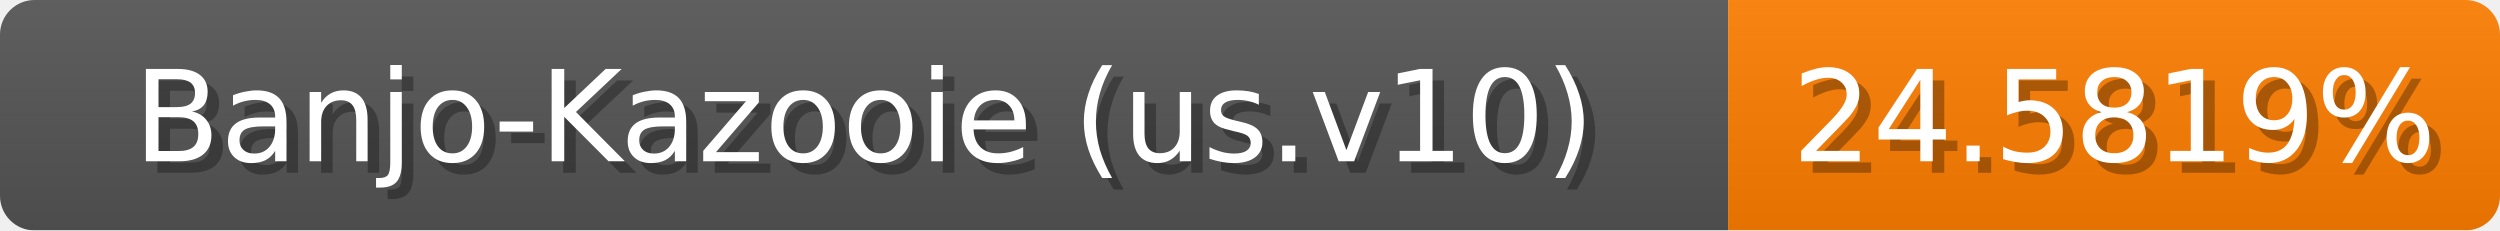
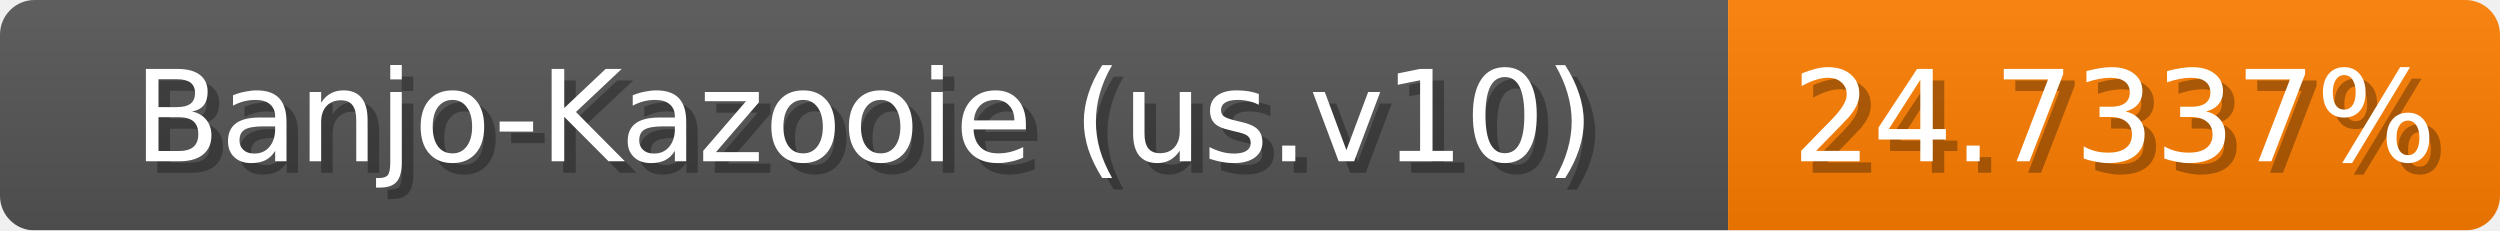
<svg xmlns="http://www.w3.org/2000/svg" width="217" height="20">
  <linearGradient id="b" x2="0" y2="100%">
    <stop offset="0" stop-color="#bbb" stop-opacity=".1" />
    <stop offset="1" stop-opacity=".1" />
  </linearGradient>
  <mask id="anybadge_1">
    <rect width="217" height="20" rx="3" fill="#fff" />
  </mask>
  <g mask="url(#anybadge_1)">
    <path fill="#555" d="M0 0h150v20H0z" />
-     <path fill="#ff7e00" d="M150 0h67v20H150z" />
+     <path fill="#ff7f00" d="M150 0h67v20H150z" />
    <path fill="url(#b)" d="M0 0h217v20H0z" />
  </g>
  <g fill="#fff" text-anchor="middle" font-family="DejaVu Sans,Verdana,Geneva,sans-serif" font-size="11">
    <text x="76.0" y="15" fill="#010101" fill-opacity=".3">Banjo-Kazooie (us.v10)</text>
    <text x="75.0" y="14">Banjo-Kazooie (us.v10)</text>
  </g>
  <g fill="#fff" text-anchor="middle" font-family="DejaVu Sans,Verdana,Geneva,sans-serif" font-size="11">
-     <text x="184.5" y="15" fill="#010101" fill-opacity=".3">24.5819%</text>
-     <text x="183.5" y="14">24.5819%</text>
+     <text x="184.5" y="15" fill="#010101" fill-opacity=".3">24.7337%</text>
+     <text x="183.5" y="14">24.7337%</text>
  </g>
</svg>
